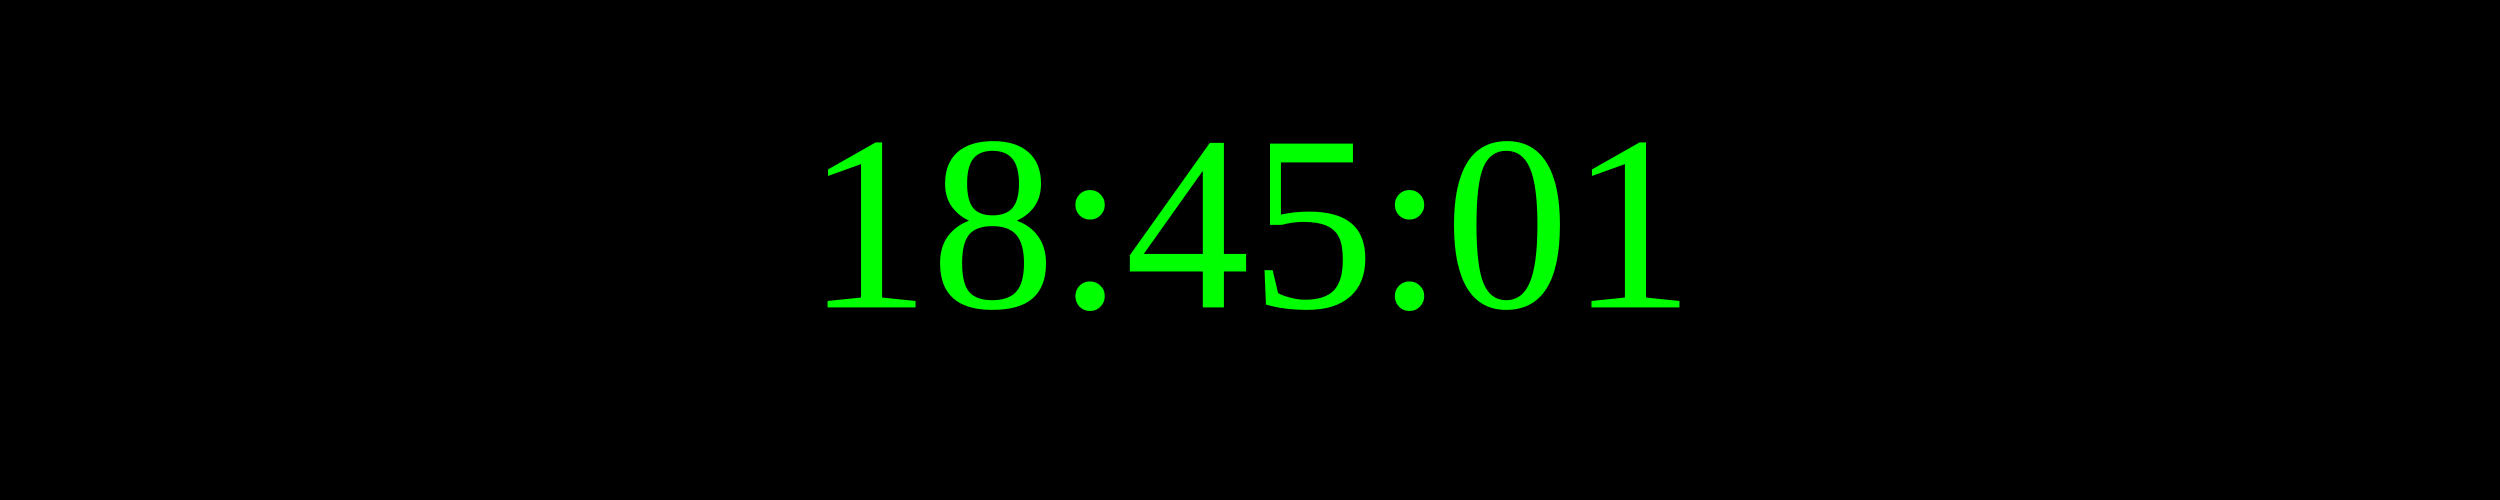
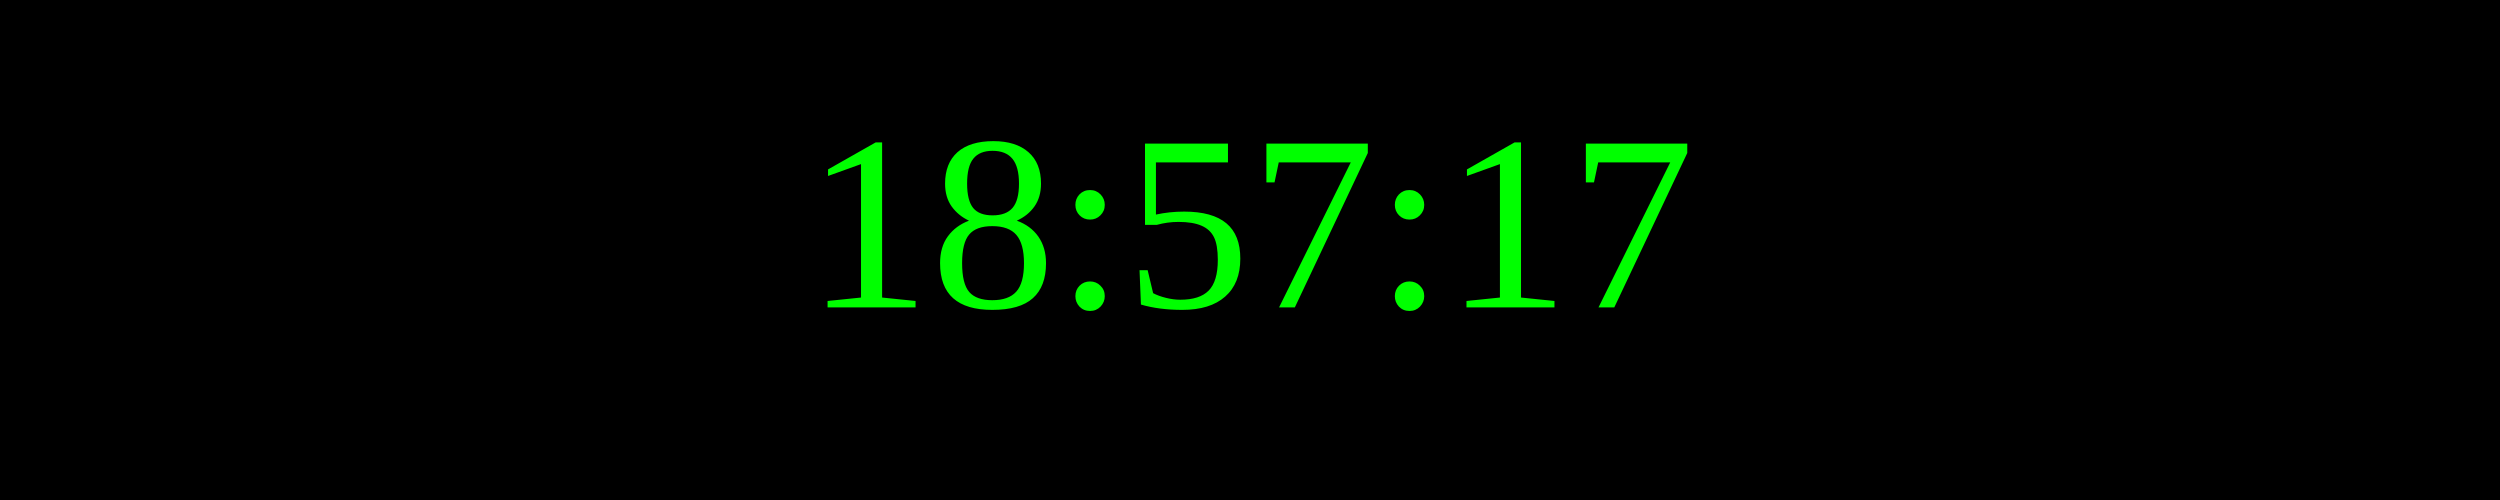
<svg xmlns="http://www.w3.org/2000/svg" width="250" height="50">
  <rect width="100%" height="100%" fill="black" />
  <text x="50%" y="50%" font-size="25" fill="lime" text-anchor="middle" dominant-baseline="middle">
- 18:45:01
+ 18:57:17
</text>
</svg>
